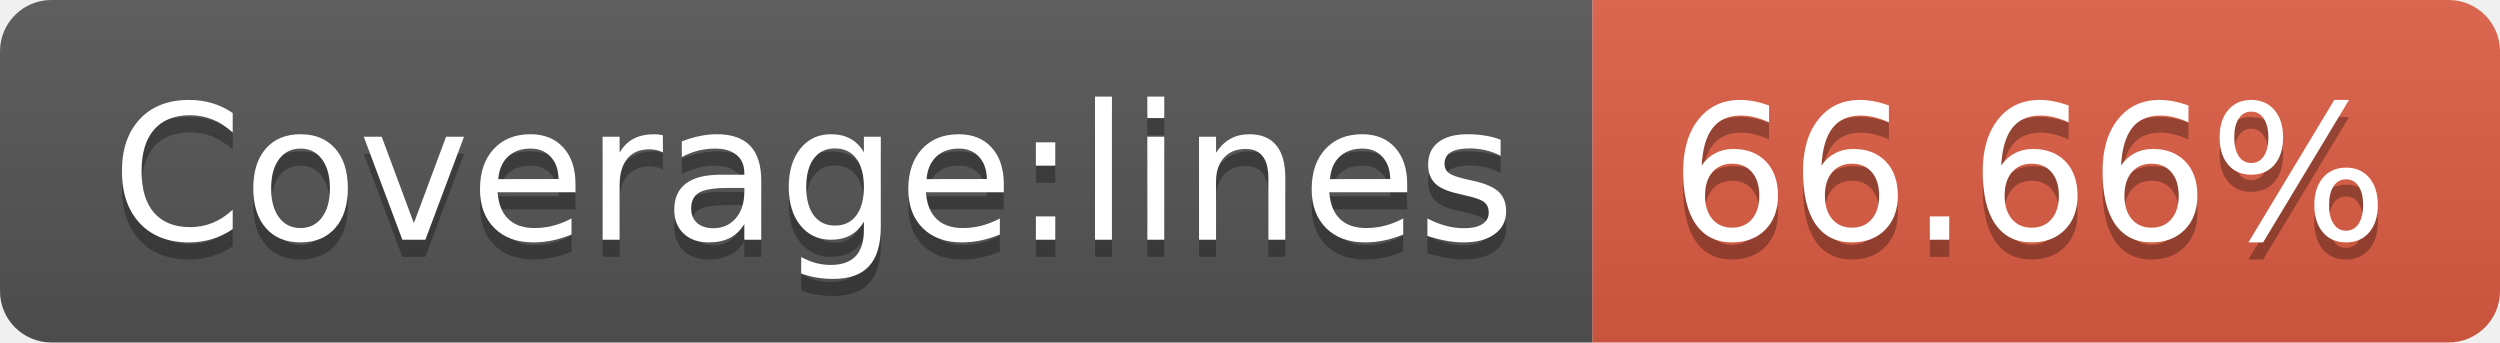
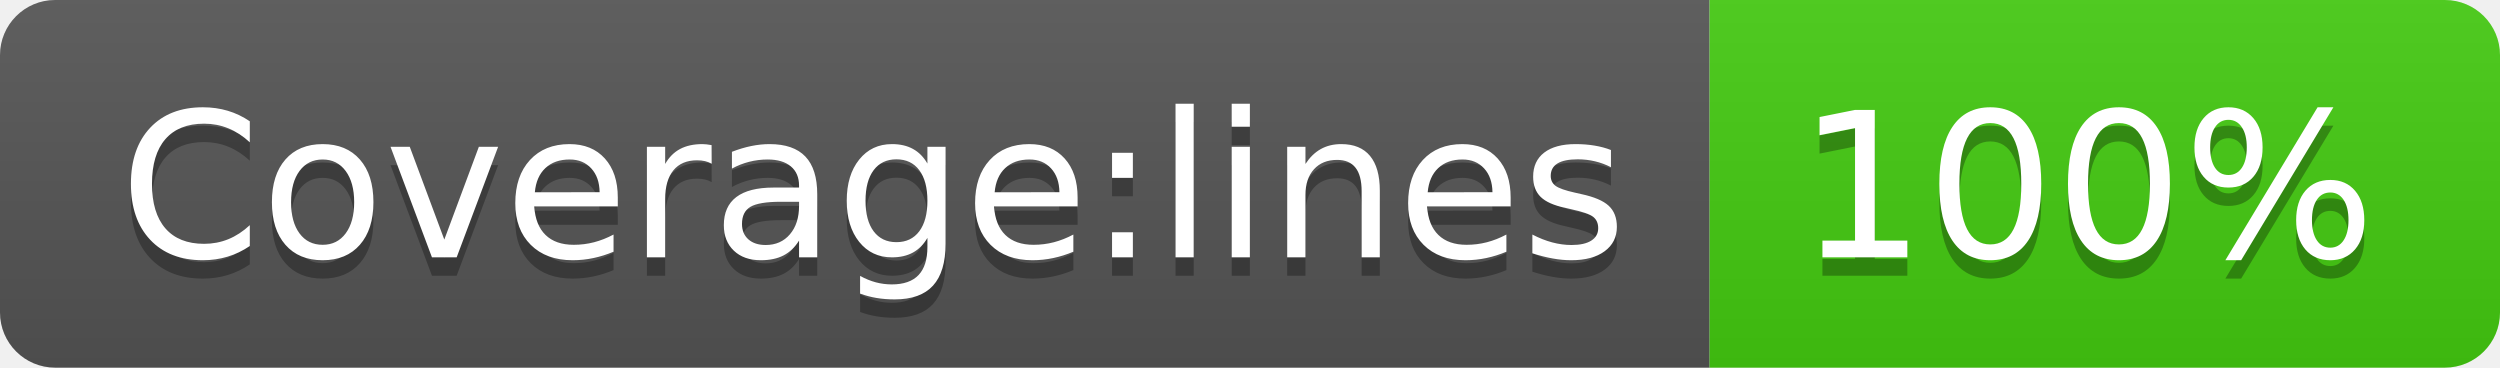
- <svg xmlns="http://www.w3.org/2000/svg" width="146" height="20" role="img" aria-label="Coverage:lines: 66.66%">
+ <svg xmlns="http://www.w3.org/2000/svg" width="136" height="20" role="img" aria-label="Coverage:lines: 100%">
  <linearGradient id="s" x2="0" y2="100%">
    <stop offset="0" stop-color="#bbb" stop-opacity=".1" />
    <stop offset="1" stop-opacity=".1" />
  </linearGradient>
  <clipPath id="r">
-     <rect width="146" height="20" rx="3" fill="#fff" />
+     <rect width="136" height="20" rx="3" fill="#fff" />
  </clipPath>
  <g clip-path="url(#r)">
    <rect width="93" height="20" fill="#555" />
-     <rect x="93" width="53" height="20" fill="#e05d44" />
-     <rect width="146" height="20" fill="url(#s)" />
+     <rect x="93" width="43" height="20" fill="#4c1" />
+     <rect width="136" height="20" fill="url(#s)" />
  </g>
  <g fill="#fff" text-anchor="middle" font-family="Verdana,Geneva,DejaVu Sans,sans-serif" text-rendering="geometricPrecision" font-size="110">
    <text aria-hidden="true" x="475" y="150" fill="#010101" fill-opacity=".3" transform="scale(.1)" textLength="830">Coverage:lines</text>
    <text x="475" y="140" transform="scale(.1)" fill="#fff" textLength="830">Coverage:lines</text>
-     <text aria-hidden="true" x="1185" y="150" fill="#010101" fill-opacity=".3" transform="scale(.1)" textLength="430">66.66%</text>
-     <text x="1185" y="140" transform="scale(.1)" fill="#fff" textLength="430">66.66%</text>
+     <text aria-hidden="true" x="1135" y="150" fill="#010101" fill-opacity=".3" transform="scale(.1)" textLength="330">100%</text>
+     <text x="1135" y="140" transform="scale(.1)" fill="#fff" textLength="330">100%</text>
  </g>
</svg>
